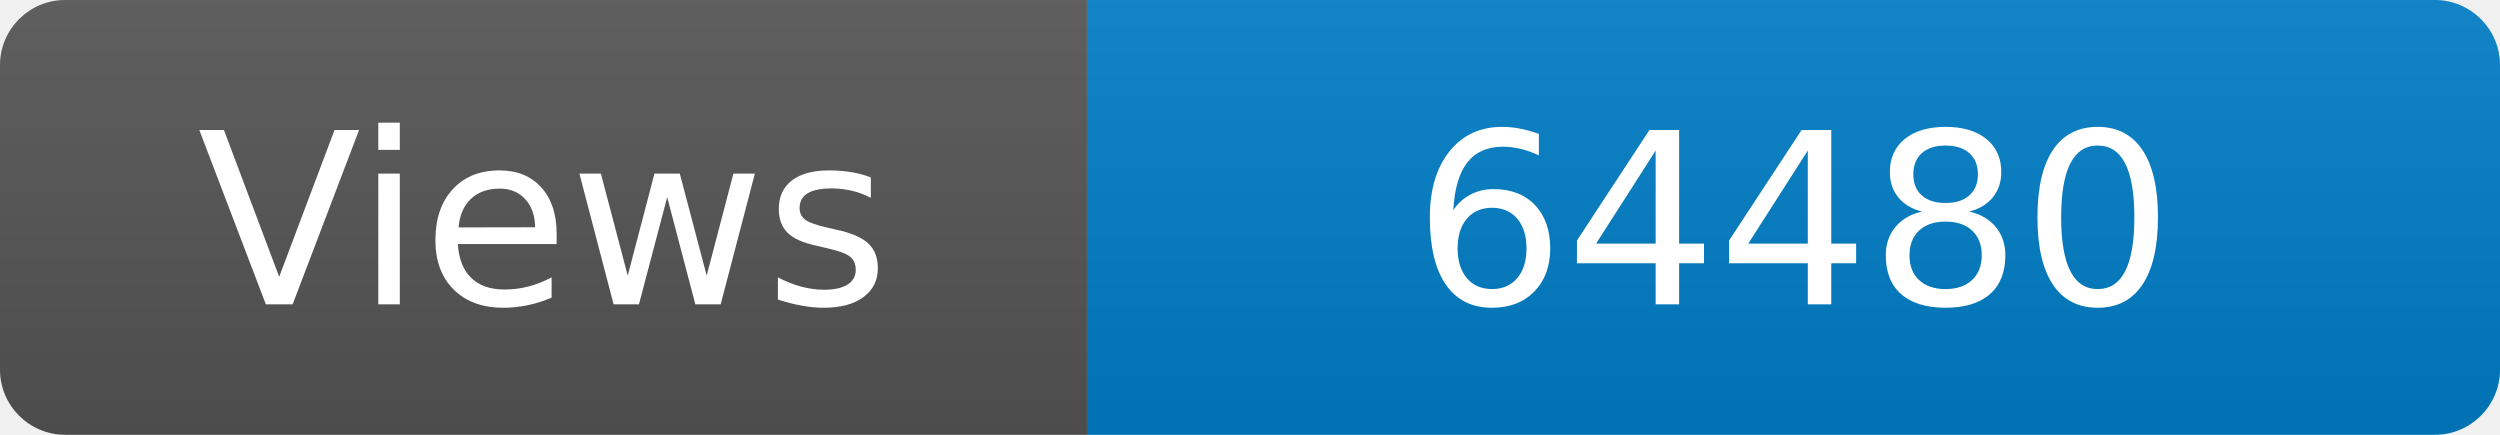
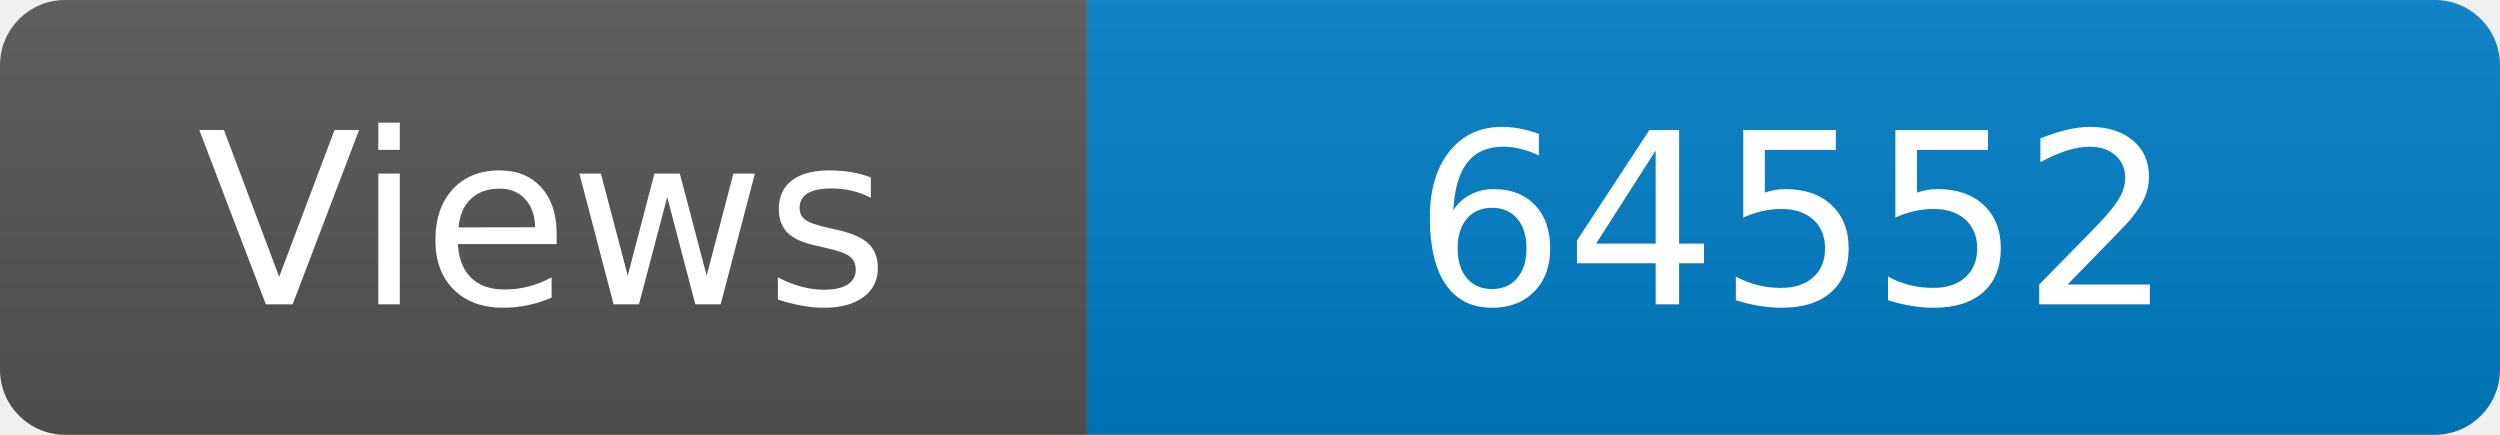
<svg xmlns="http://www.w3.org/2000/svg" width="115" height="20" role="img" aria-label="Maintained?: yes">
  <linearGradient id="s" x2="0" y2="100%">
    <stop offset="0" stop-color="#bbb" stop-opacity=".1" />
    <stop offset="1" stop-opacity=".1" />
  </linearGradient>
  <clipPath id="r">
    <rect width="115" height="20" rx="3" fill="#fff" />
  </clipPath>
  <g clip-path="url(#r)">
    <rect width="50" height="20" fill="#555" />
    <rect x="50" width="160" height="20" fill="#007ec6" />
    <rect width="115" height="20" fill="url(#s)" />
  </g>
  <g fill="#fff" text-anchor="middle" font-family="Verdana,Geneva,DejaVu Sans,sans-serif" font-size="110">
    <text x="250" y="140" transform="scale(.1)" fill="#fff">Views</text>
-     <text x="825" y="140" transform="scale(.1)" fill="#fff">64480</text>
+     <text x="825" y="140" transform="scale(.1)" fill="#fff">64552</text>
  </g>
</svg>
